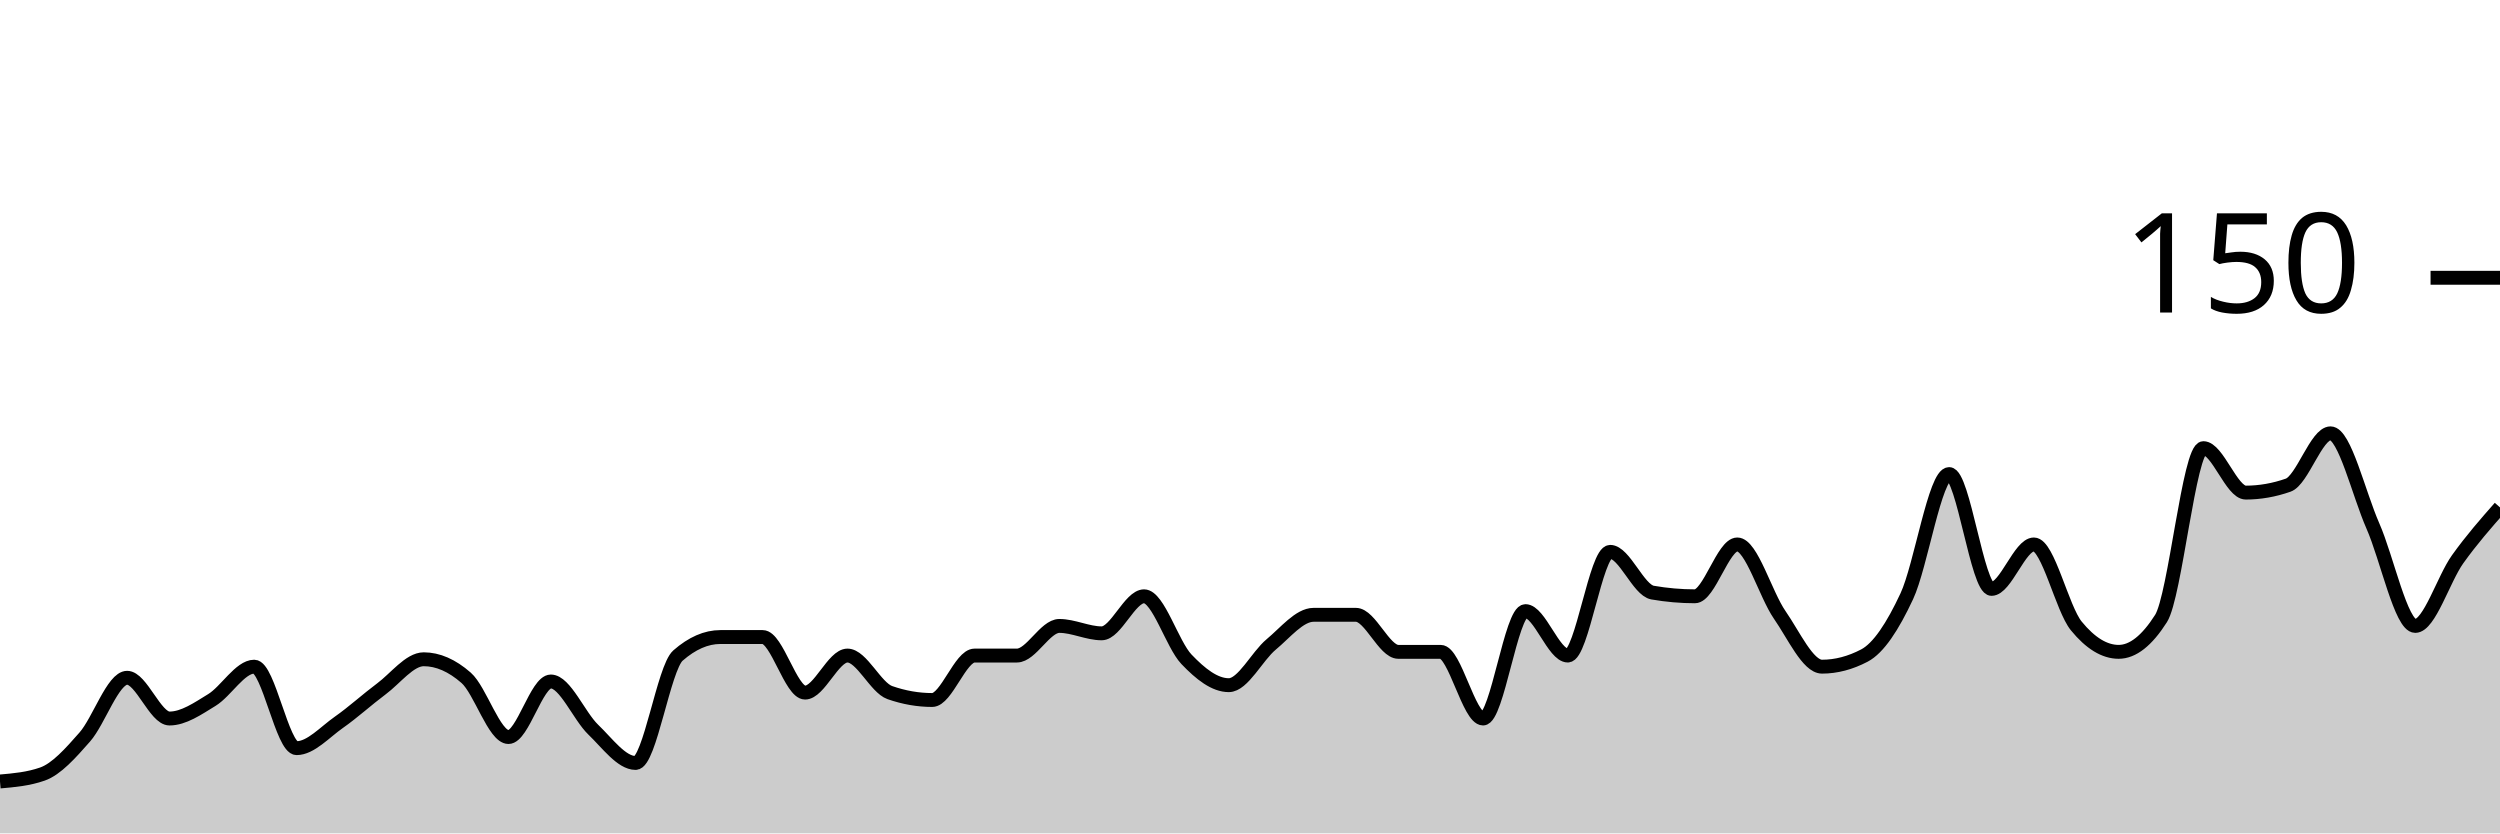
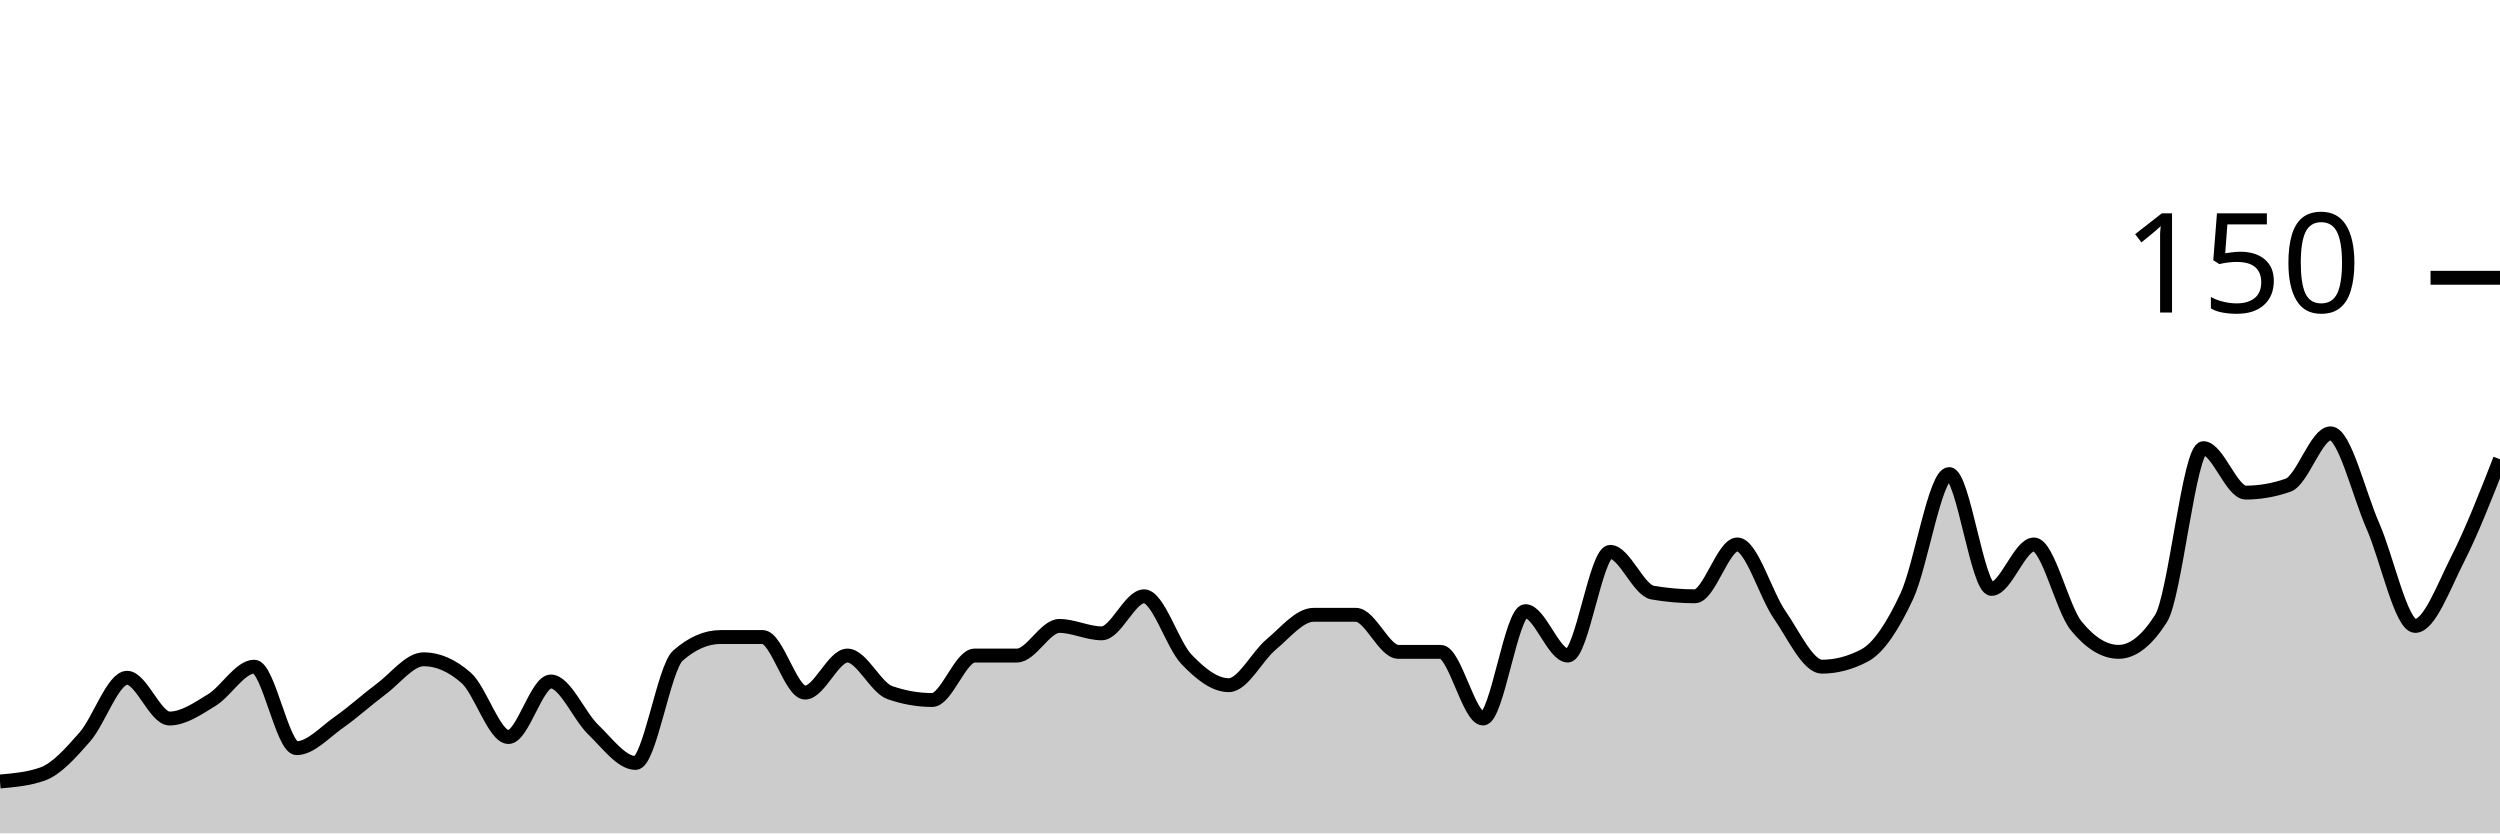
<svg xmlns="http://www.w3.org/2000/svg" viewBox="0 0 180 60">
  <g transform="translate(0,20)">
-     <path class="area" fill="rgba(0, 0, 0, 0.2)" d="M0,36.267C1.017,36.178,2.034,36.089,3.051,35.733C4.068,35.378,5.085,34.222,6.102,33.067C7.119,31.911,8.136,28.8,9.153,28.8C10.169,28.8,11.186,31.733,12.203,31.733C13.22,31.733,14.237,31.022,15.254,30.4C16.271,29.778,17.288,28,18.305,28C19.322,28,20.339,33.867,21.356,33.867C22.373,33.867,23.39,32.711,24.407,32C25.424,31.289,26.441,30.356,27.458,29.6C28.475,28.844,29.492,27.467,30.508,27.467C31.525,27.467,32.542,27.911,33.559,28.8C34.576,29.689,35.593,33.067,36.61,33.067C37.627,33.067,38.644,29.067,39.661,29.067C40.678,29.067,41.695,31.556,42.712,32.533C43.729,33.511,44.746,34.933,45.763,34.933C46.78,34.933,47.797,28.089,48.814,27.2C49.831,26.311,50.847,25.867,51.864,25.867C52.881,25.867,53.898,25.867,54.915,25.867C55.932,25.867,56.949,29.867,57.966,29.867C58.983,29.867,60,27.2,61.017,27.2C62.034,27.2,63.051,29.511,64.068,29.867C65.085,30.222,66.102,30.4,67.119,30.4C68.136,30.4,69.153,27.2,70.169,27.2C71.186,27.2,72.203,27.2,73.22,27.2C74.237,27.2,75.254,25.067,76.271,25.067C77.288,25.067,78.305,25.6,79.322,25.6C80.339,25.6,81.356,22.933,82.373,22.933C83.39,22.933,84.407,26.4,85.424,27.467C86.441,28.533,87.458,29.333,88.475,29.333C89.492,29.333,90.508,27.244,91.525,26.4C92.542,25.556,93.559,24.267,94.576,24.267C95.593,24.267,96.61,24.267,97.627,24.267C98.644,24.267,99.661,26.933,100.678,26.933C101.695,26.933,102.712,26.933,103.729,26.933C104.746,26.933,105.763,31.733,106.78,31.733C107.797,31.733,108.814,24,109.831,24C110.847,24,111.864,27.2,112.881,27.2C113.898,27.2,114.915,19.733,115.932,19.733C116.949,19.733,117.966,22.489,118.983,22.667C120,22.844,121.017,22.933,122.034,22.933C123.051,22.933,124.068,19.2,125.085,19.2C126.102,19.2,127.119,22.8,128.136,24.267C129.153,25.733,130.169,28,131.186,28C132.203,28,133.22,27.733,134.237,27.2C135.254,26.667,136.271,25.111,137.288,22.933C138.305,20.756,139.322,14.133,140.339,14.133C141.356,14.133,142.373,22.4,143.39,22.4C144.407,22.4,145.424,19.2,146.441,19.2C147.458,19.2,148.475,23.822,149.492,25.067C150.508,26.311,151.525,26.933,152.542,26.933C153.559,26.933,154.576,26.133,155.593,24.533C156.61,22.933,157.627,12.267,158.644,12.267C159.661,12.267,160.678,15.467,161.695,15.467C162.712,15.467,163.729,15.289,164.746,14.933C165.763,14.578,166.78,11.2,167.797,11.2C168.814,11.2,169.831,15.556,170.847,17.867C171.864,20.178,172.881,25.067,173.898,25.067C174.915,25.067,175.932,21.689,176.949,20.267C177.966,18.844,178.983,17.689,180,16.533L180,40C178.983,40,177.966,40,176.949,40C175.932,40,174.915,40,173.898,40C172.881,40,171.864,40,170.847,40C169.831,40,168.814,40,167.797,40C166.78,40,165.763,40,164.746,40C163.729,40,162.712,40,161.695,40C160.678,40,159.661,40,158.644,40C157.627,40,156.61,40,155.593,40C154.576,40,153.559,40,152.542,40C151.525,40,150.508,40,149.492,40C148.475,40,147.458,40,146.441,40C145.424,40,144.407,40,143.39,40C142.373,40,141.356,40,140.339,40C139.322,40,138.305,40,137.288,40C136.271,40,135.254,40,134.237,40C133.22,40,132.203,40,131.186,40C130.169,40,129.153,40,128.136,40C127.119,40,126.102,40,125.085,40C124.068,40,123.051,40,122.034,40C121.017,40,120,40,118.983,40C117.966,40,116.949,40,115.932,40C114.915,40,113.898,40,112.881,40C111.864,40,110.847,40,109.831,40C108.814,40,107.797,40,106.78,40C105.763,40,104.746,40,103.729,40C102.712,40,101.695,40,100.678,40C99.661,40,98.644,40,97.627,40C96.61,40,95.593,40,94.576,40C93.559,40,92.542,40,91.525,40C90.508,40,89.492,40,88.475,40C87.458,40,86.441,40,85.424,40C84.407,40,83.39,40,82.373,40C81.356,40,80.339,40,79.322,40C78.305,40,77.288,40,76.271,40C75.254,40,74.237,40,73.22,40C72.203,40,71.186,40,70.169,40C69.153,40,68.136,40,67.119,40C66.102,40,65.085,40,64.068,40C63.051,40,62.034,40,61.017,40C60,40,58.983,40,57.966,40C56.949,40,55.932,40,54.915,40C53.898,40,52.881,40,51.864,40C50.847,40,49.831,40,48.814,40C47.797,40,46.78,40,45.763,40C44.746,40,43.729,40,42.712,40C41.695,40,40.678,40,39.661,40C38.644,40,37.627,40,36.61,40C35.593,40,34.576,40,33.559,40C32.542,40,31.525,40,30.508,40C29.492,40,28.475,40,27.458,40C26.441,40,25.424,40,24.407,40C23.39,40,22.373,40,21.356,40C20.339,40,19.322,40,18.305,40C17.288,40,16.271,40,15.254,40C14.237,40,13.22,40,12.203,40C11.186,40,10.169,40,9.153,40C8.136,40,7.119,40,6.102,40C5.085,40,4.068,40,3.051,40C2.034,40,1.017,40,0,40Z" />
-     <path class="line" stroke="black" fill="none" d="M0,36.267C1.017,36.178,2.034,36.089,3.051,35.733C4.068,35.378,5.085,34.222,6.102,33.067C7.119,31.911,8.136,28.8,9.153,28.8C10.169,28.8,11.186,31.733,12.203,31.733C13.22,31.733,14.237,31.022,15.254,30.4C16.271,29.778,17.288,28,18.305,28C19.322,28,20.339,33.867,21.356,33.867C22.373,33.867,23.39,32.711,24.407,32C25.424,31.289,26.441,30.356,27.458,29.6C28.475,28.844,29.492,27.467,30.508,27.467C31.525,27.467,32.542,27.911,33.559,28.8C34.576,29.689,35.593,33.067,36.61,33.067C37.627,33.067,38.644,29.067,39.661,29.067C40.678,29.067,41.695,31.556,42.712,32.533C43.729,33.511,44.746,34.933,45.763,34.933C46.78,34.933,47.797,28.089,48.814,27.2C49.831,26.311,50.847,25.867,51.864,25.867C52.881,25.867,53.898,25.867,54.915,25.867C55.932,25.867,56.949,29.867,57.966,29.867C58.983,29.867,60,27.2,61.017,27.2C62.034,27.2,63.051,29.511,64.068,29.867C65.085,30.222,66.102,30.4,67.119,30.4C68.136,30.4,69.153,27.2,70.169,27.2C71.186,27.2,72.203,27.2,73.22,27.2C74.237,27.2,75.254,25.067,76.271,25.067C77.288,25.067,78.305,25.6,79.322,25.6C80.339,25.6,81.356,22.933,82.373,22.933C83.39,22.933,84.407,26.4,85.424,27.467C86.441,28.533,87.458,29.333,88.475,29.333C89.492,29.333,90.508,27.244,91.525,26.4C92.542,25.556,93.559,24.267,94.576,24.267C95.593,24.267,96.61,24.267,97.627,24.267C98.644,24.267,99.661,26.933,100.678,26.933C101.695,26.933,102.712,26.933,103.729,26.933C104.746,26.933,105.763,31.733,106.78,31.733C107.797,31.733,108.814,24,109.831,24C110.847,24,111.864,27.2,112.881,27.2C113.898,27.2,114.915,19.733,115.932,19.733C116.949,19.733,117.966,22.489,118.983,22.667C120,22.844,121.017,22.933,122.034,22.933C123.051,22.933,124.068,19.2,125.085,19.2C126.102,19.2,127.119,22.8,128.136,24.267C129.153,25.733,130.169,28,131.186,28C132.203,28,133.22,27.733,134.237,27.2C135.254,26.667,136.271,25.111,137.288,22.933C138.305,20.756,139.322,14.133,140.339,14.133C141.356,14.133,142.373,22.4,143.39,22.4C144.407,22.4,145.424,19.2,146.441,19.2C147.458,19.2,148.475,23.822,149.492,25.067C150.508,26.311,151.525,26.933,152.542,26.933C153.559,26.933,154.576,26.133,155.593,24.533C156.61,22.933,157.627,12.267,158.644,12.267C159.661,12.267,160.678,15.467,161.695,15.467C162.712,15.467,163.729,15.289,164.746,14.933C165.763,14.578,166.78,11.2,167.797,11.2C168.814,11.2,169.831,15.556,170.847,17.867C171.864,20.178,172.881,25.067,173.898,25.067C174.915,25.067,175.932,21.689,176.949,20.267C177.966,18.844,178.983,17.689,180,16.533" />
+     <path class="area" fill="rgba(0, 0, 0, 0.2)" d="M0,36.267C1.017,36.178,2.034,36.089,3.051,35.733C4.068,35.378,5.085,34.222,6.102,33.067C7.119,31.911,8.136,28.8,9.153,28.8C10.169,28.8,11.186,31.733,12.203,31.733C13.22,31.733,14.237,31.022,15.254,30.4C16.271,29.778,17.288,28,18.305,28C19.322,28,20.339,33.867,21.356,33.867C22.373,33.867,23.39,32.711,24.407,32C25.424,31.289,26.441,30.356,27.458,29.6C28.475,28.844,29.492,27.467,30.508,27.467C31.525,27.467,32.542,27.911,33.559,28.8C34.576,29.689,35.593,33.067,36.61,33.067C37.627,33.067,38.644,29.067,39.661,29.067C40.678,29.067,41.695,31.556,42.712,32.533C43.729,33.511,44.746,34.933,45.763,34.933C46.78,34.933,47.797,28.089,48.814,27.2C49.831,26.311,50.847,25.867,51.864,25.867C52.881,25.867,53.898,25.867,54.915,25.867C55.932,25.867,56.949,29.867,57.966,29.867C58.983,29.867,60,27.2,61.017,27.2C62.034,27.2,63.051,29.511,64.068,29.867C65.085,30.222,66.102,30.4,67.119,30.4C68.136,30.4,69.153,27.2,70.169,27.2C71.186,27.2,72.203,27.2,73.22,27.2C74.237,27.2,75.254,25.067,76.271,25.067C77.288,25.067,78.305,25.6,79.322,25.6C80.339,25.6,81.356,22.933,82.373,22.933C83.39,22.933,84.407,26.4,85.424,27.467C86.441,28.533,87.458,29.333,88.475,29.333C89.492,29.333,90.508,27.244,91.525,26.4C92.542,25.556,93.559,24.267,94.576,24.267C95.593,24.267,96.61,24.267,97.627,24.267C98.644,24.267,99.661,26.933,100.678,26.933C101.695,26.933,102.712,26.933,103.729,26.933C104.746,26.933,105.763,31.733,106.78,31.733C107.797,31.733,108.814,24,109.831,24C110.847,24,111.864,27.2,112.881,27.2C113.898,27.2,114.915,19.733,115.932,19.733C116.949,19.733,117.966,22.489,118.983,22.667C120,22.844,121.017,22.933,122.034,22.933C123.051,22.933,124.068,19.2,125.085,19.2C126.102,19.2,127.119,22.8,128.136,24.267C129.153,25.733,130.169,28,131.186,28C132.203,28,133.22,27.733,134.237,27.2C135.254,26.667,136.271,25.111,137.288,22.933C138.305,20.756,139.322,14.133,140.339,14.133C141.356,14.133,142.373,22.4,143.39,22.4C144.407,22.4,145.424,19.2,146.441,19.2C147.458,19.2,148.475,23.822,149.492,25.067C150.508,26.311,151.525,26.933,152.542,26.933C153.559,26.933,154.576,26.133,155.593,24.533C156.61,22.933,157.627,12.267,158.644,12.267C159.661,12.267,160.678,15.467,161.695,15.467C162.712,15.467,163.729,15.289,164.746,14.933C165.763,14.578,166.78,11.2,167.797,11.2C168.814,11.2,169.831,15.556,170.847,17.867C171.864,20.178,172.881,25.067,173.898,25.067C174.915,25.067,175.932,22.267,176.949,20.267C177.966,18.267,178.983,15.667,180,13.067L180,40C178.983,40,177.966,40,176.949,40C175.932,40,174.915,40,173.898,40C172.881,40,171.864,40,170.847,40C169.831,40,168.814,40,167.797,40C166.78,40,165.763,40,164.746,40C163.729,40,162.712,40,161.695,40C160.678,40,159.661,40,158.644,40C157.627,40,156.61,40,155.593,40C154.576,40,153.559,40,152.542,40C151.525,40,150.508,40,149.492,40C148.475,40,147.458,40,146.441,40C145.424,40,144.407,40,143.39,40C142.373,40,141.356,40,140.339,40C139.322,40,138.305,40,137.288,40C136.271,40,135.254,40,134.237,40C133.22,40,132.203,40,131.186,40C130.169,40,129.153,40,128.136,40C127.119,40,126.102,40,125.085,40C124.068,40,123.051,40,122.034,40C121.017,40,120,40,118.983,40C117.966,40,116.949,40,115.932,40C114.915,40,113.898,40,112.881,40C111.864,40,110.847,40,109.831,40C108.814,40,107.797,40,106.78,40C105.763,40,104.746,40,103.729,40C102.712,40,101.695,40,100.678,40C99.661,40,98.644,40,97.627,40C96.61,40,95.593,40,94.576,40C93.559,40,92.542,40,91.525,40C90.508,40,89.492,40,88.475,40C87.458,40,86.441,40,85.424,40C84.407,40,83.39,40,82.373,40C81.356,40,80.339,40,79.322,40C78.305,40,77.288,40,76.271,40C75.254,40,74.237,40,73.22,40C72.203,40,71.186,40,70.169,40C69.153,40,68.136,40,67.119,40C66.102,40,65.085,40,64.068,40C63.051,40,62.034,40,61.017,40C60,40,58.983,40,57.966,40C56.949,40,55.932,40,54.915,40C53.898,40,52.881,40,51.864,40C50.847,40,49.831,40,48.814,40C47.797,40,46.78,40,45.763,40C44.746,40,43.729,40,42.712,40C41.695,40,40.678,40,39.661,40C38.644,40,37.627,40,36.61,40C35.593,40,34.576,40,33.559,40C32.542,40,31.525,40,30.508,40C29.492,40,28.475,40,27.458,40C26.441,40,25.424,40,24.407,40C23.39,40,22.373,40,21.356,40C20.339,40,19.322,40,18.305,40C17.288,40,16.271,40,15.254,40C14.237,40,13.22,40,12.203,40C11.186,40,10.169,40,9.153,40C8.136,40,7.119,40,6.102,40C5.085,40,4.068,40,3.051,40C2.034,40,1.017,40,0,40Z" />
+     <path class="line" stroke="black" fill="none" d="M0,36.267C1.017,36.178,2.034,36.089,3.051,35.733C4.068,35.378,5.085,34.222,6.102,33.067C7.119,31.911,8.136,28.8,9.153,28.8C10.169,28.8,11.186,31.733,12.203,31.733C13.22,31.733,14.237,31.022,15.254,30.4C16.271,29.778,17.288,28,18.305,28C19.322,28,20.339,33.867,21.356,33.867C22.373,33.867,23.39,32.711,24.407,32C25.424,31.289,26.441,30.356,27.458,29.6C28.475,28.844,29.492,27.467,30.508,27.467C31.525,27.467,32.542,27.911,33.559,28.8C34.576,29.689,35.593,33.067,36.61,33.067C37.627,33.067,38.644,29.067,39.661,29.067C40.678,29.067,41.695,31.556,42.712,32.533C43.729,33.511,44.746,34.933,45.763,34.933C46.78,34.933,47.797,28.089,48.814,27.2C49.831,26.311,50.847,25.867,51.864,25.867C52.881,25.867,53.898,25.867,54.915,25.867C55.932,25.867,56.949,29.867,57.966,29.867C58.983,29.867,60,27.2,61.017,27.2C62.034,27.2,63.051,29.511,64.068,29.867C65.085,30.222,66.102,30.4,67.119,30.4C68.136,30.4,69.153,27.2,70.169,27.2C71.186,27.2,72.203,27.2,73.22,27.2C74.237,27.2,75.254,25.067,76.271,25.067C77.288,25.067,78.305,25.6,79.322,25.6C80.339,25.6,81.356,22.933,82.373,22.933C83.39,22.933,84.407,26.4,85.424,27.467C86.441,28.533,87.458,29.333,88.475,29.333C89.492,29.333,90.508,27.244,91.525,26.4C92.542,25.556,93.559,24.267,94.576,24.267C95.593,24.267,96.61,24.267,97.627,24.267C98.644,24.267,99.661,26.933,100.678,26.933C101.695,26.933,102.712,26.933,103.729,26.933C104.746,26.933,105.763,31.733,106.78,31.733C107.797,31.733,108.814,24,109.831,24C110.847,24,111.864,27.2,112.881,27.2C113.898,27.2,114.915,19.733,115.932,19.733C116.949,19.733,117.966,22.489,118.983,22.667C120,22.844,121.017,22.933,122.034,22.933C123.051,22.933,124.068,19.2,125.085,19.2C126.102,19.2,127.119,22.8,128.136,24.267C129.153,25.733,130.169,28,131.186,28C132.203,28,133.22,27.733,134.237,27.2C135.254,26.667,136.271,25.111,137.288,22.933C138.305,20.756,139.322,14.133,140.339,14.133C141.356,14.133,142.373,22.4,143.39,22.4C144.407,22.4,145.424,19.2,146.441,19.2C147.458,19.2,148.475,23.822,149.492,25.067C150.508,26.311,151.525,26.933,152.542,26.933C153.559,26.933,154.576,26.133,155.593,24.533C156.61,22.933,157.627,12.267,158.644,12.267C159.661,12.267,160.678,15.467,161.695,15.467C162.712,15.467,163.729,15.289,164.746,14.933C165.763,14.578,166.78,11.2,167.797,11.2C168.814,11.2,169.831,15.556,170.847,17.867C171.864,20.178,172.881,25.067,173.898,25.067C174.915,25.067,175.932,22.267,176.949,20.267C177.966,18.267,178.983,15.667,180,13.067" />
    <path class="axis-ceiling" stroke-width="1" stroke="black" fill="none" d="M175,0L180,0" />
    <text class="axis-ceiling-label" font-family="sans-serif" text-anchor="end" font-size="10px" x="170" y="2.5">150</text>
  </g>
</svg>
